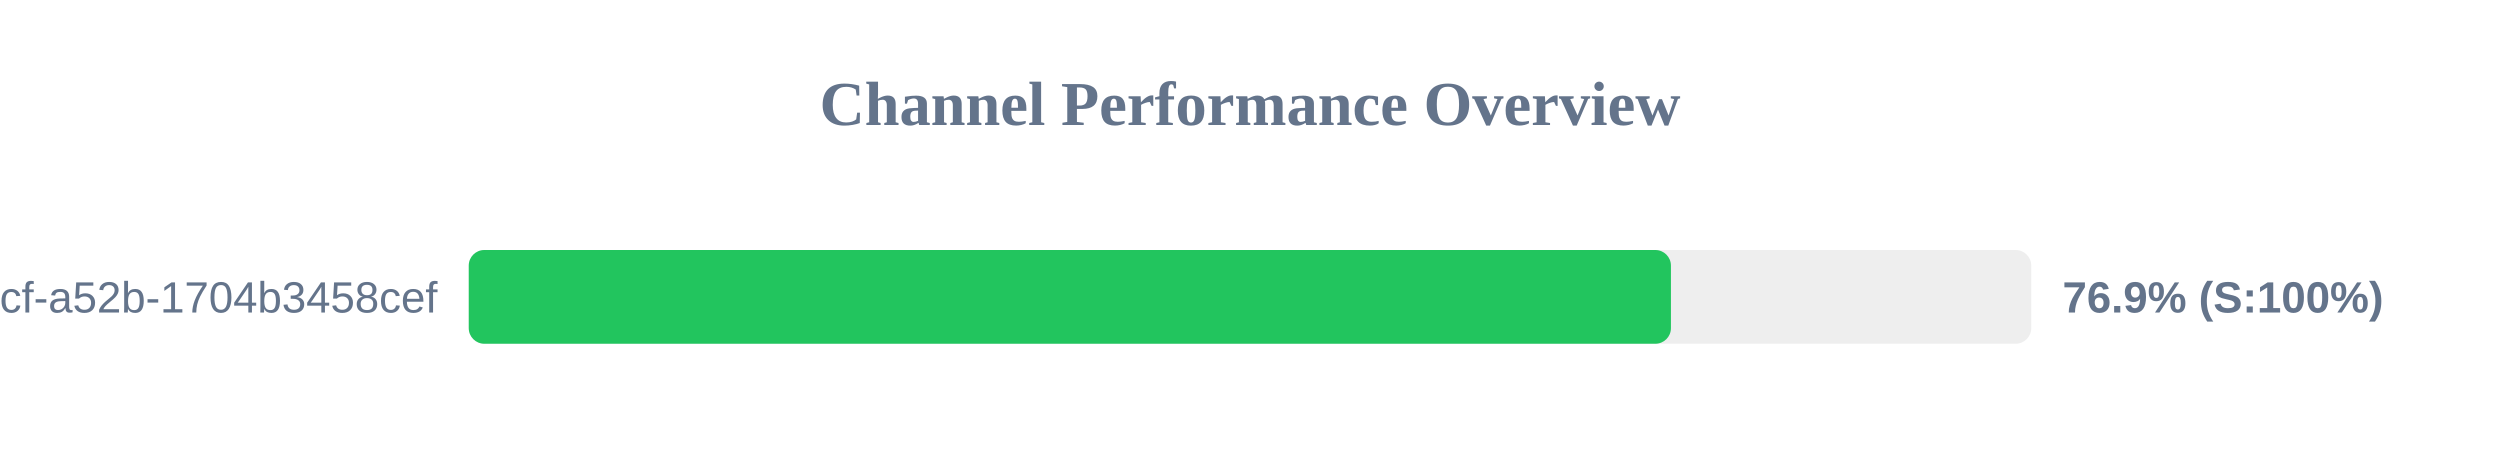
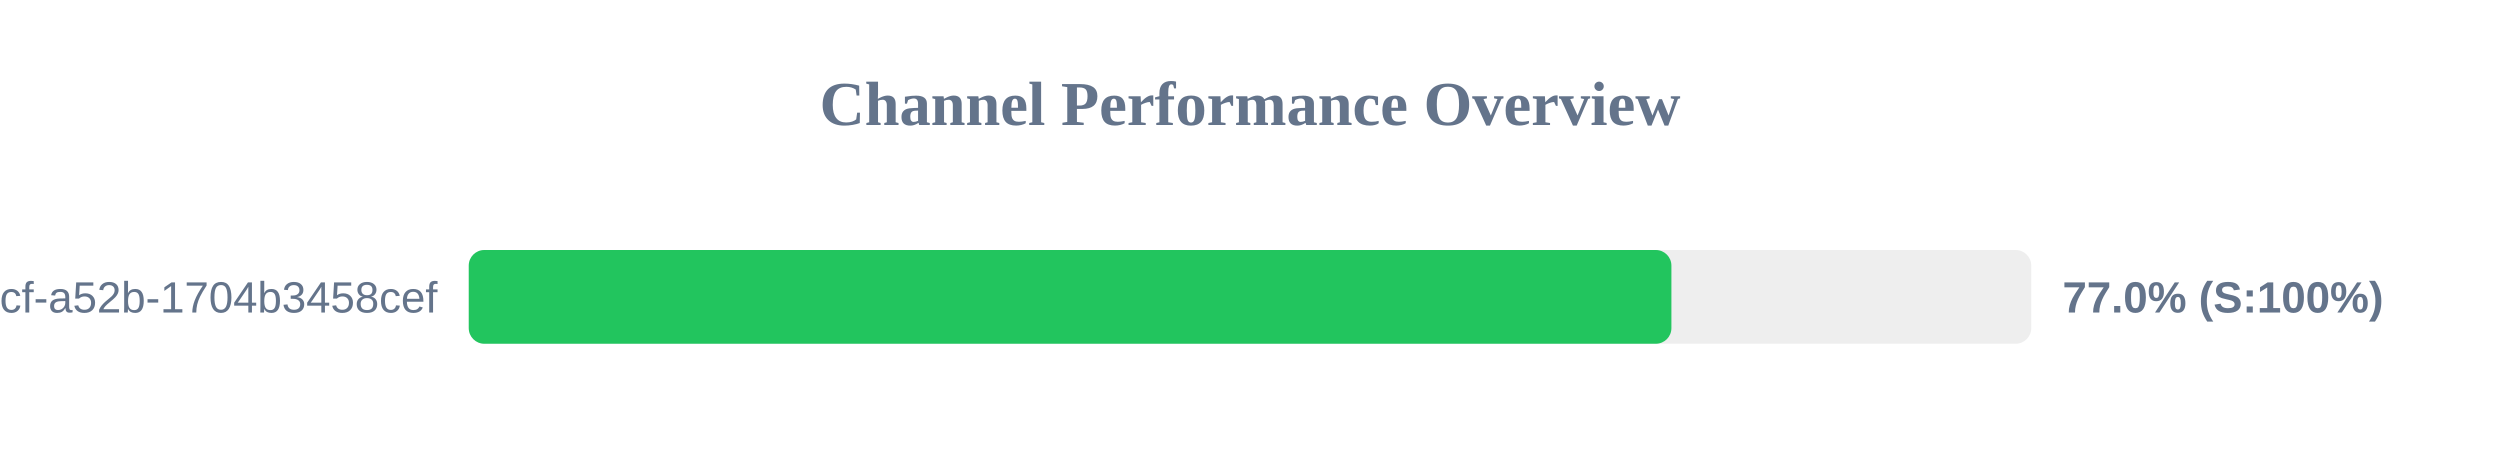
<svg xmlns="http://www.w3.org/2000/svg" width="800" height="150" version="1.1">
  <style>
        .row { font: 14px Arial; fill: #64748b; }
        .score { font: bold 14px Arial; fill: #64748b; }
    </style>
  <text x="400" y="40" text-anchor="middle" font-size="20px" font-weight="bold" fill="#64748b">Channel Performance Overview</text>
  <rect x="150" y="80" width="500" height="30" fill="#eee" rx="5" />
-   <rect x="150" y="80" width="384.7" height="30" fill="#22c55e" rx="5" />
+   <rect x="150" y="80" width="384.85" height="30" fill="#22c55e" rx="5" />
  <text x="140" y="100" text-anchor="end" class="row">?uuid=0cb527d9-6117-4bcf-a52b-1704b3458cef</text>
-   <text x="660" y="100" text-anchor="start" class="score">76.9% (S:100%)</text>
+   <text x="660" y="100" text-anchor="start" class="score">77.0% (S:100%)</text>
</svg>
